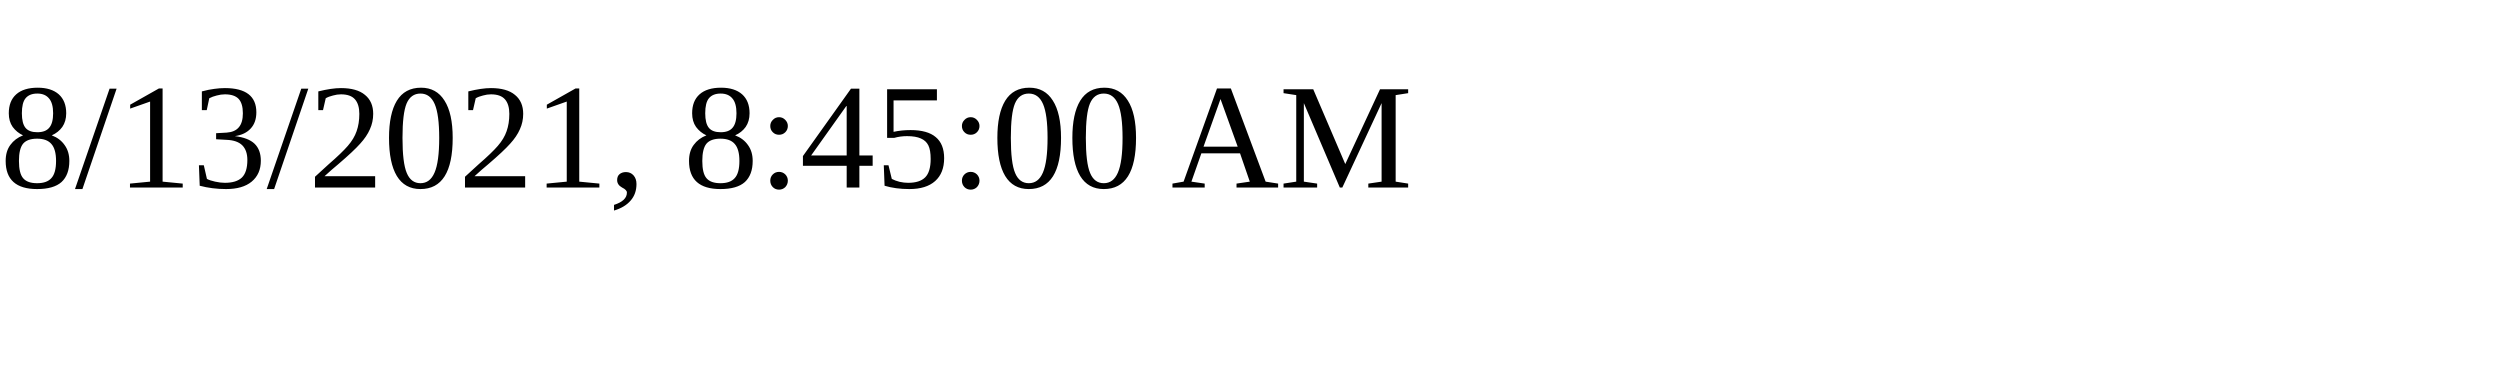
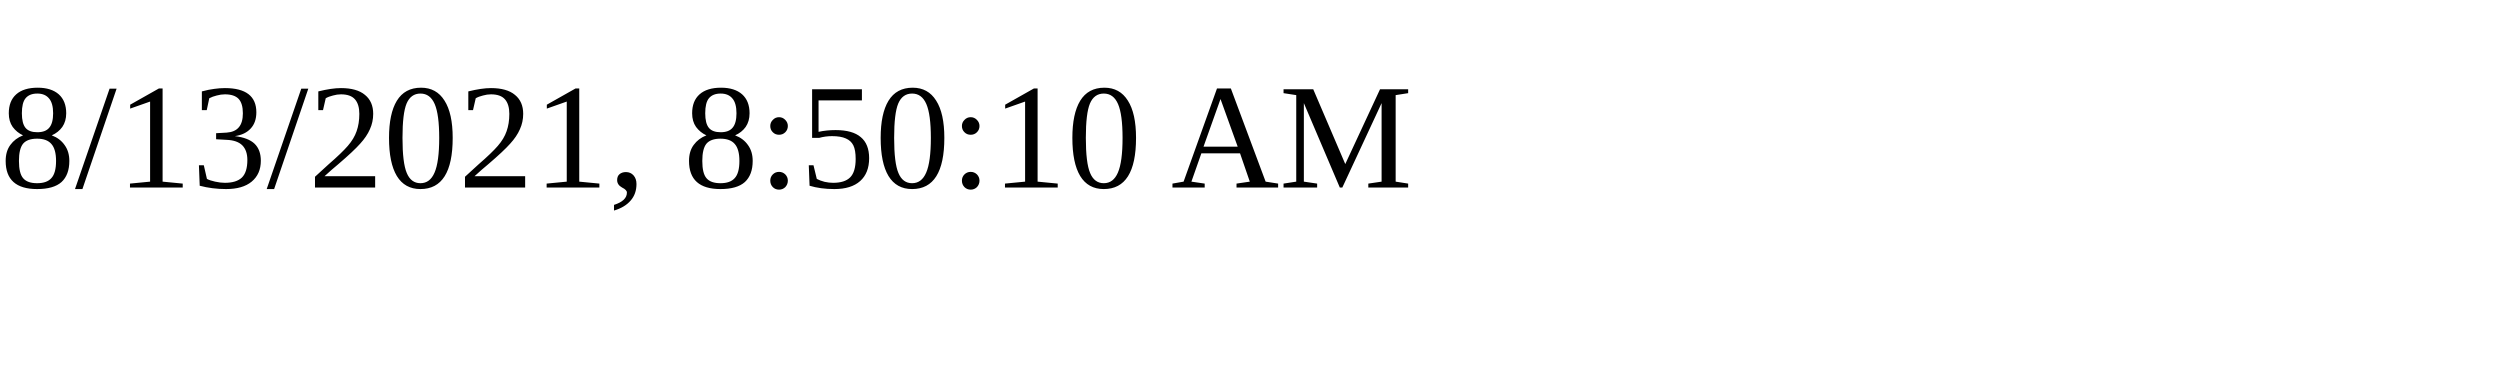
<svg xmlns="http://www.w3.org/2000/svg" height="30" width="200">
-   <text x="0" y="15">8/13/2021, 8:45:00 AM</text>
+   <text x="0" y="15">8/13/2021, 8:50:10 AM</text>
</svg>
